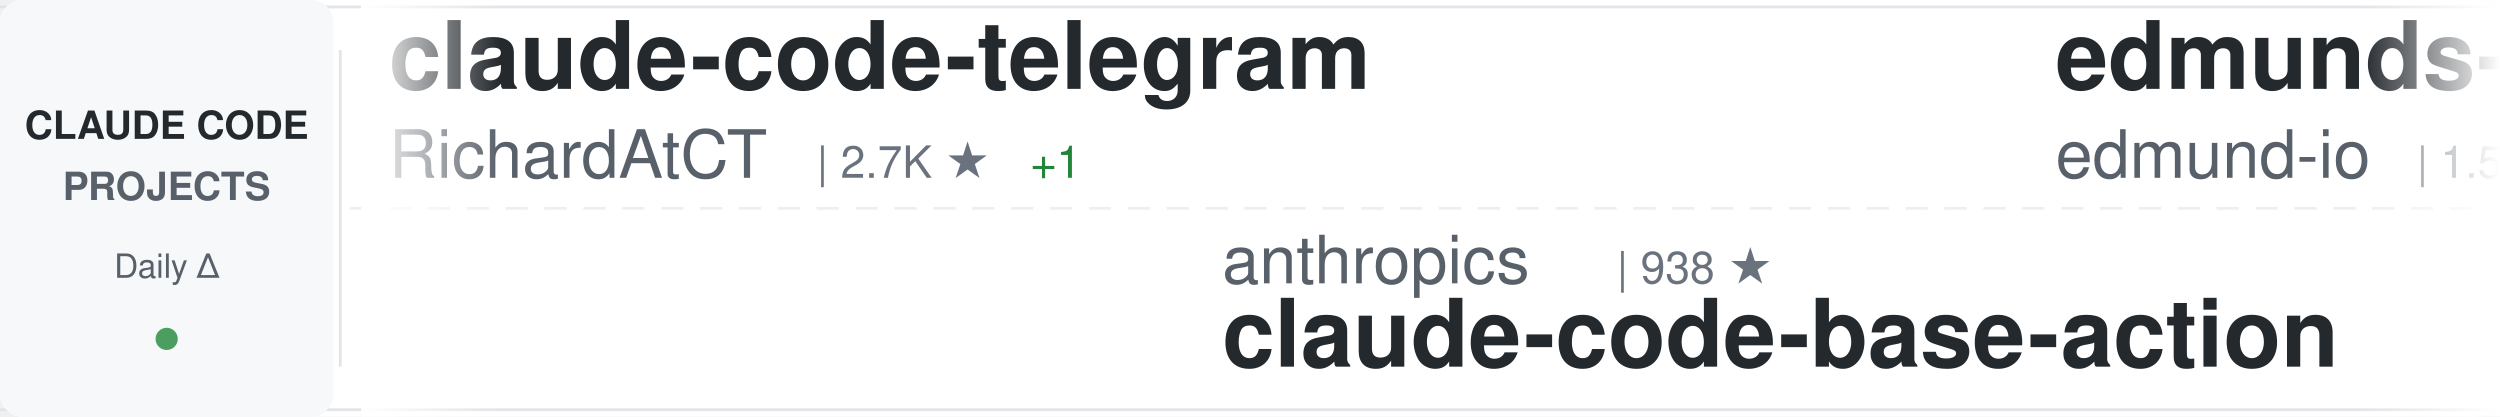
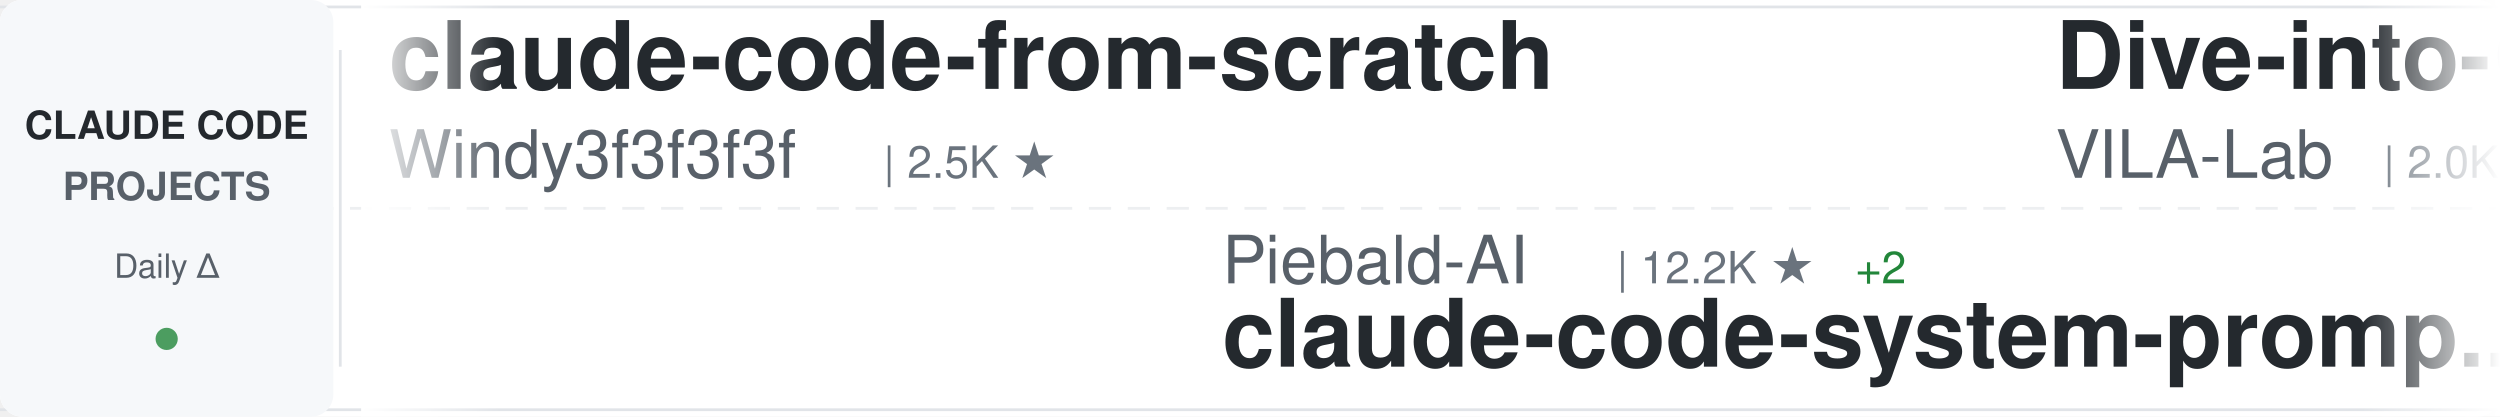
<svg xmlns="http://www.w3.org/2000/svg" width="900" height="150">
  <defs>
    <linearGradient id="awesomeLeftFade" x1="0%" y1="0%" x2="100%" y2="0%">
      <stop offset="0%" style="stop-color:#ffffff;stop-opacity:1" />
      <stop offset="100%" style="stop-color:#ffffff;stop-opacity:0" />
    </linearGradient>
    <linearGradient id="awesomeRightFade" x1="0%" y1="0%" x2="100%" y2="0%">
      <stop offset="0%" style="stop-color:#ffffff;stop-opacity:0" />
      <stop offset="100%" style="stop-color:#ffffff;stop-opacity:1" />
    </linearGradient>
  </defs>
  <rect width="900" height="150" fill="#ffffff" rx="8" />
  <rect x="0" y="2" width="900" height="1" fill="#e1e4e8" />
  <rect x="0" y="147" width="900" height="1" fill="#e1e4e8" />
  <line x1="0" y1="75" x2="900" y2="75" stroke="#e1e4e8" stroke-width="1" stroke-dasharray="8 6" opacity="0.6" />
  <rect x="0" y="0" width="120" height="150" fill="#f6f8fa" rx="8" />
  <text x="60" y="50" font-family="-apple-system, BlinkMacSystemFont, 'Segoe UI', Helvetica, Arial, sans-serif" font-size="14" font-weight="600" fill="#24292e" text-anchor="middle">CLAUDE CODE</text>
  <text x="60" y="72" font-family="-apple-system, BlinkMacSystemFont, 'Segoe UI', Helvetica, Arial, sans-serif" font-size="14" font-weight="600" fill="#586069" text-anchor="middle">PROJECTS</text>
  <text x="60" y="100" font-family="-apple-system, BlinkMacSystemFont, 'Segoe UI', Helvetica, Arial, sans-serif" font-size="12" font-weight="500" fill="#586069" text-anchor="middle">Daily Δ</text>
  <circle cx="60" cy="122" r="4" fill="#22863a" opacity="0.8" />
  <rect x="122" y="18" width="1" height="114" fill="#e1e4e8" />
  <clipPath id="awesomeTickerClip">
    <rect x="130" y="0" width="770" height="150" />
  </clipPath>
  <g clip-path="url(#awesomeTickerClip)">
    <g id="awesomeTickerItems">
      <animateTransform attributeName="transform" attributeType="XML" type="translate" from="0 0" to="-3000 0" dur="54s" repeatCount="indefinite" />
      <g transform="translate(0, 0)">
-         <text x="140" y="32" font-family="-apple-system, BlinkMacSystemFont, 'Segoe UI', Helvetica, Arial, sans-serif" font-size="34" font-weight="600" fill="#24292e">claude-code-telegram</text>
-         <text x="140" y="64" font-family="-apple-system, BlinkMacSystemFont, 'Segoe UI', Helvetica, Arial, sans-serif" font-size="24" font-weight="400" fill="#586069">RichardAtCT</text>
-         <text x="294" y="64" font-family="-apple-system, BlinkMacSystemFont, 'Segoe UI', Helvetica, Arial, sans-serif" font-size="16" font-weight="500" fill="#6a737d">| 2.7K ★</text>
-         <text x="371" y="64" font-family="-apple-system, BlinkMacSystemFont, 'Segoe UI', Helvetica, Arial, sans-serif" font-size="16" font-weight="500" fill="#22863a"> +1</text>
+         <text x="140" y="32" font-family="-apple-system, BlinkMacSystemFont, 'Segoe UI', Helvetica, Arial, sans-serif" font-size="34" font-weight="600" fill="#24292e">claude-code-from-scratch</text>
+         <text x="140" y="64" font-family="-apple-system, BlinkMacSystemFont, 'Segoe UI', Helvetica, Arial, sans-serif" font-size="24" font-weight="400" fill="#586069">Windy3f3f3f3f</text>
+         <text x="318" y="64" font-family="-apple-system, BlinkMacSystemFont, 'Segoe UI', Helvetica, Arial, sans-serif" font-size="16" font-weight="500" fill="#6a737d">| 2.5K ★</text>
      </g>
      <g transform="translate(300, 0)">
-         <text x="140" y="102" font-family="-apple-system, BlinkMacSystemFont, 'Segoe UI', Helvetica, Arial, sans-serif" font-size="24" font-weight="400" fill="#586069">anthropics</text>
-         <text x="282" y="102" font-family="-apple-system, BlinkMacSystemFont, 'Segoe UI', Helvetica, Arial, sans-serif" font-size="16" font-weight="500" fill="#6a737d">| 938 ★</text>
-         <text x="140" y="132" font-family="-apple-system, BlinkMacSystemFont, 'Segoe UI', Helvetica, Arial, sans-serif" font-size="34" font-weight="600" fill="#24292e">claude-code-base-action</text>
+         <text x="140" y="102" font-family="-apple-system, BlinkMacSystemFont, 'Segoe UI', Helvetica, Arial, sans-serif" font-size="24" font-weight="400" fill="#586069">Piebald-AI</text>
+         <text x="282" y="102" font-family="-apple-system, BlinkMacSystemFont, 'Segoe UI', Helvetica, Arial, sans-serif" font-size="16" font-weight="500" fill="#6a737d">| 12.2K ★</text>
+         <text x="368" y="102" font-family="-apple-system, BlinkMacSystemFont, 'Segoe UI', Helvetica, Arial, sans-serif" font-size="16" font-weight="500" fill="#22863a"> +2</text>
+         <text x="140" y="132" font-family="-apple-system, BlinkMacSystemFont, 'Segoe UI', Helvetica, Arial, sans-serif" font-size="34" font-weight="600" fill="#24292e">claude-code-system-promp...</text>
      </g>
      <g transform="translate(600, 0)">
-         <text x="140" y="32" font-family="-apple-system, BlinkMacSystemFont, 'Segoe UI', Helvetica, Arial, sans-serif" font-size="34" font-weight="600" fill="#24292e">edmunds-claude-code</text>
-         <text x="140" y="64" font-family="-apple-system, BlinkMacSystemFont, 'Segoe UI', Helvetica, Arial, sans-serif" font-size="24" font-weight="400" fill="#586069">edmund-io</text>
-         <text x="270" y="64" font-family="-apple-system, BlinkMacSystemFont, 'Segoe UI', Helvetica, Arial, sans-serif" font-size="16" font-weight="500" fill="#6a737d">| 1.5K ★</text>
+         <text x="140" y="32" font-family="-apple-system, BlinkMacSystemFont, 'Segoe UI', Helvetica, Arial, sans-serif" font-size="34" font-weight="600" fill="#24292e">Dive-into-Claude-Code</text>
+         <text x="140" y="64" font-family="-apple-system, BlinkMacSystemFont, 'Segoe UI', Helvetica, Arial, sans-serif" font-size="24" font-weight="400" fill="#586069">VILA-Lab</text>
+         <text x="258" y="64" font-family="-apple-system, BlinkMacSystemFont, 'Segoe UI', Helvetica, Arial, sans-serif" font-size="16" font-weight="500" fill="#6a737d">| 2.0K ★</text>
      </g>
      <g transform="translate(900, 0)">
-         <text x="140" y="102" font-family="-apple-system, BlinkMacSystemFont, 'Segoe UI', Helvetica, Arial, sans-serif" font-size="24" font-weight="400" fill="#586069">davila7</text>
-         <text x="246" y="102" font-family="-apple-system, BlinkMacSystemFont, 'Segoe UI', Helvetica, Arial, sans-serif" font-size="16" font-weight="500" fill="#6a737d">| 30.1K ★</text>
-         <text x="332" y="102" font-family="-apple-system, BlinkMacSystemFont, 'Segoe UI', Helvetica, Arial, sans-serif" font-size="16" font-weight="500" fill="#22863a"> +3</text>
-         <text x="140" y="132" font-family="-apple-system, BlinkMacSystemFont, 'Segoe UI', Helvetica, Arial, sans-serif" font-size="34" font-weight="600" fill="#24292e">claude-code-templates</text>
+         <text x="140" y="102" font-family="-apple-system, BlinkMacSystemFont, 'Segoe UI', Helvetica, Arial, sans-serif" font-size="24" font-weight="400" fill="#586069">huangjia2019</text>
+         <text x="306" y="102" font-family="-apple-system, BlinkMacSystemFont, 'Segoe UI', Helvetica, Arial, sans-serif" font-size="16" font-weight="500" fill="#6a737d">| 1.0K ★</text>
+         <text x="140" y="132" font-family="-apple-system, BlinkMacSystemFont, 'Segoe UI', Helvetica, Arial, sans-serif" font-size="34" font-weight="600" fill="#24292e">claude-code-engineering</text>
      </g>
      <g transform="translate(1200, 0)">
-         <text x="140" y="32" font-family="-apple-system, BlinkMacSystemFont, 'Segoe UI', Helvetica, Arial, sans-serif" font-size="34" font-weight="600" fill="#24292e">claude-code-security-rev...</text>
-         <text x="140" y="64" font-family="-apple-system, BlinkMacSystemFont, 'Segoe UI', Helvetica, Arial, sans-serif" font-size="24" font-weight="400" fill="#586069">anthropics</text>
-         <text x="282" y="64" font-family="-apple-system, BlinkMacSystemFont, 'Segoe UI', Helvetica, Arial, sans-serif" font-size="16" font-weight="500" fill="#6a737d">| 5.8K ★</text>
-         <text x="359" y="64" font-family="-apple-system, BlinkMacSystemFont, 'Segoe UI', Helvetica, Arial, sans-serif" font-size="16" font-weight="500" fill="#22863a"> +1</text>
+         <text x="140" y="32" font-family="-apple-system, BlinkMacSystemFont, 'Segoe UI', Helvetica, Arial, sans-serif" font-size="34" font-weight="600" fill="#24292e">Claude-code</text>
+         <text x="140" y="64" font-family="-apple-system, BlinkMacSystemFont, 'Segoe UI', Helvetica, Arial, sans-serif" font-size="24" font-weight="400" fill="#586069">fazxes</text>
+         <text x="234" y="64" font-family="-apple-system, BlinkMacSystemFont, 'Segoe UI', Helvetica, Arial, sans-serif" font-size="16" font-weight="500" fill="#6a737d">| 230 ★</text>
      </g>
      <g transform="translate(1500, 0)">
-         <text x="140" y="102" font-family="-apple-system, BlinkMacSystemFont, 'Segoe UI', Helvetica, Arial, sans-serif" font-size="24" font-weight="400" fill="#586069">KPR111</text>
-         <text x="234" y="102" font-family="-apple-system, BlinkMacSystemFont, 'Segoe UI', Helvetica, Arial, sans-serif" font-size="16" font-weight="500" fill="#6a737d">| 18 ★</text>
-         <text x="140" y="132" font-family="-apple-system, BlinkMacSystemFont, 'Segoe UI', Helvetica, Arial, sans-serif" font-size="34" font-weight="600" fill="#24292e">Claude-Code</text>
+         <text x="140" y="102" font-family="-apple-system, BlinkMacSystemFont, 'Segoe UI', Helvetica, Arial, sans-serif" font-size="24" font-weight="400" fill="#586069">huangserva</text>
+         <text x="282" y="102" font-family="-apple-system, BlinkMacSystemFont, 'Segoe UI', Helvetica, Arial, sans-serif" font-size="16" font-weight="500" fill="#6a737d">| 622 ★</text>
+         <text x="140" y="132" font-family="-apple-system, BlinkMacSystemFont, 'Segoe UI', Helvetica, Arial, sans-serif" font-size="34" font-weight="600" fill="#24292e">claude-code-cli</text>
      </g>
      <g transform="translate(1800, 0)">
-         <text x="140" y="32" font-family="-apple-system, BlinkMacSystemFont, 'Segoe UI', Helvetica, Arial, sans-serif" font-size="34" font-weight="600" fill="#24292e">ClaudeCode</text>
-         <text x="140" y="64" font-family="-apple-system, BlinkMacSystemFont, 'Segoe UI', Helvetica, Arial, sans-serif" font-size="24" font-weight="400" fill="#586069">guanshan</text>
-         <text x="258" y="64" font-family="-apple-system, BlinkMacSystemFont, 'Segoe UI', Helvetica, Arial, sans-serif" font-size="16" font-weight="500" fill="#6a737d">| 61 ★</text>
+         <text x="140" y="32" font-family="-apple-system, BlinkMacSystemFont, 'Segoe UI', Helvetica, Arial, sans-serif" font-size="34" font-weight="600" fill="#24292e">claude-code-ultimate-gui...</text>
+         <text x="140" y="64" font-family="-apple-system, BlinkMacSystemFont, 'Segoe UI', Helvetica, Arial, sans-serif" font-size="24" font-weight="400" fill="#586069">FlorianBruniaux</text>
+         <text x="342" y="64" font-family="-apple-system, BlinkMacSystemFont, 'Segoe UI', Helvetica, Arial, sans-serif" font-size="16" font-weight="500" fill="#6a737d">| 5.7K ★</text>
+         <text x="419" y="64" font-family="-apple-system, BlinkMacSystemFont, 'Segoe UI', Helvetica, Arial, sans-serif" font-size="16" font-weight="500" fill="#22863a"> +3</text>
      </g>
      <g transform="translate(2100, 0)">
-         <text x="140" y="102" font-family="-apple-system, BlinkMacSystemFont, 'Segoe UI', Helvetica, Arial, sans-serif" font-size="24" font-weight="400" fill="#586069">andrew-kramer-inno</text>
-         <text x="378" y="102" font-family="-apple-system, BlinkMacSystemFont, 'Segoe UI', Helvetica, Arial, sans-serif" font-size="16" font-weight="500" fill="#6a737d">| 593 ★</text>
-         <text x="140" y="132" font-family="-apple-system, BlinkMacSystemFont, 'Segoe UI', Helvetica, Arial, sans-serif" font-size="34" font-weight="600" fill="#24292e">claude-code-source-build</text>
+         <text x="140" y="102" font-family="-apple-system, BlinkMacSystemFont, 'Segoe UI', Helvetica, Arial, sans-serif" font-size="24" font-weight="400" fill="#586069">shanraisshan</text>
+         <text x="306" y="102" font-family="-apple-system, BlinkMacSystemFont, 'Segoe UI', Helvetica, Arial, sans-serif" font-size="16" font-weight="500" fill="#6a737d">| 64.1K ★</text>
+         <text x="392" y="102" font-family="-apple-system, BlinkMacSystemFont, 'Segoe UI', Helvetica, Arial, sans-serif" font-size="16" font-weight="500" fill="#22863a"> +9</text>
+         <text x="140" y="132" font-family="-apple-system, BlinkMacSystemFont, 'Segoe UI', Helvetica, Arial, sans-serif" font-size="34" font-weight="600" fill="#24292e">claude-code-best-practic...</text>
      </g>
      <g transform="translate(2400, 0)">
-         <text x="140" y="32" font-family="-apple-system, BlinkMacSystemFont, 'Segoe UI', Helvetica, Arial, sans-serif" font-size="34" font-weight="600" fill="#24292e">claude-code-system-promp...</text>
-         <text x="140" y="64" font-family="-apple-system, BlinkMacSystemFont, 'Segoe UI', Helvetica, Arial, sans-serif" font-size="24" font-weight="400" fill="#586069">Piebald-AI</text>
-         <text x="282" y="64" font-family="-apple-system, BlinkMacSystemFont, 'Segoe UI', Helvetica, Arial, sans-serif" font-size="16" font-weight="500" fill="#6a737d">| 12.2K ★</text>
-         <text x="368" y="64" font-family="-apple-system, BlinkMacSystemFont, 'Segoe UI', Helvetica, Arial, sans-serif" font-size="16" font-weight="500" fill="#cb2431"> -1</text>
+         <text x="140" y="32" font-family="-apple-system, BlinkMacSystemFont, 'Segoe UI', Helvetica, Arial, sans-serif" font-size="34" font-weight="600" fill="#24292e">claude-code-source-build</text>
+         <text x="140" y="64" font-family="-apple-system, BlinkMacSystemFont, 'Segoe UI', Helvetica, Arial, sans-serif" font-size="24" font-weight="400" fill="#586069">andrew-kramer-inno</text>
+         <text x="378" y="64" font-family="-apple-system, BlinkMacSystemFont, 'Segoe UI', Helvetica, Arial, sans-serif" font-size="16" font-weight="500" fill="#6a737d">| 593 ★</text>
      </g>
      <g transform="translate(2700, 0)">
-         <text x="140" y="102" font-family="-apple-system, BlinkMacSystemFont, 'Segoe UI', Helvetica, Arial, sans-serif" font-size="24" font-weight="400" fill="#586069">Alishahryar1</text>
-         <text x="306" y="102" font-family="-apple-system, BlinkMacSystemFont, 'Segoe UI', Helvetica, Arial, sans-serif" font-size="16" font-weight="500" fill="#6a737d">| 44.5K ★</text>
-         <text x="392" y="102" font-family="-apple-system, BlinkMacSystemFont, 'Segoe UI', Helvetica, Arial, sans-serif" font-size="16" font-weight="500" fill="#22863a"> +10</text>
-         <text x="140" y="132" font-family="-apple-system, BlinkMacSystemFont, 'Segoe UI', Helvetica, Arial, sans-serif" font-size="34" font-weight="600" fill="#24292e">free-claude-code</text>
+         <text x="140" y="102" font-family="-apple-system, BlinkMacSystemFont, 'Segoe UI', Helvetica, Arial, sans-serif" font-size="24" font-weight="400" fill="#586069">oboard</text>
+         <text x="234" y="102" font-family="-apple-system, BlinkMacSystemFont, 'Segoe UI', Helvetica, Arial, sans-serif" font-size="16" font-weight="500" fill="#6a737d">| 3.3K ★</text>
+         <text x="140" y="132" font-family="-apple-system, BlinkMacSystemFont, 'Segoe UI', Helvetica, Arial, sans-serif" font-size="34" font-weight="600" fill="#24292e">claude-code-rev</text>
      </g>
      <g transform="translate(3000, 0)">
-         <text x="140" y="32" font-family="-apple-system, BlinkMacSystemFont, 'Segoe UI', Helvetica, Arial, sans-serif" font-size="34" font-weight="600" fill="#24292e">claude-code-telegram</text>
-         <text x="140" y="64" font-family="-apple-system, BlinkMacSystemFont, 'Segoe UI', Helvetica, Arial, sans-serif" font-size="24" font-weight="400" fill="#586069">RichardAtCT</text>
-         <text x="294" y="64" font-family="-apple-system, BlinkMacSystemFont, 'Segoe UI', Helvetica, Arial, sans-serif" font-size="16" font-weight="500" fill="#6a737d">| 2.7K ★</text>
-         <text x="371" y="64" font-family="-apple-system, BlinkMacSystemFont, 'Segoe UI', Helvetica, Arial, sans-serif" font-size="16" font-weight="500" fill="#22863a"> +1</text>
+         <text x="140" y="32" font-family="-apple-system, BlinkMacSystemFont, 'Segoe UI', Helvetica, Arial, sans-serif" font-size="34" font-weight="600" fill="#24292e">claude-code-from-scratch</text>
+         <text x="140" y="64" font-family="-apple-system, BlinkMacSystemFont, 'Segoe UI', Helvetica, Arial, sans-serif" font-size="24" font-weight="400" fill="#586069">Windy3f3f3f3f</text>
+         <text x="318" y="64" font-family="-apple-system, BlinkMacSystemFont, 'Segoe UI', Helvetica, Arial, sans-serif" font-size="16" font-weight="500" fill="#6a737d">| 2.5K ★</text>
      </g>
      <g transform="translate(3300, 0)">
-         <text x="140" y="102" font-family="-apple-system, BlinkMacSystemFont, 'Segoe UI', Helvetica, Arial, sans-serif" font-size="24" font-weight="400" fill="#586069">anthropics</text>
-         <text x="282" y="102" font-family="-apple-system, BlinkMacSystemFont, 'Segoe UI', Helvetica, Arial, sans-serif" font-size="16" font-weight="500" fill="#6a737d">| 938 ★</text>
-         <text x="140" y="132" font-family="-apple-system, BlinkMacSystemFont, 'Segoe UI', Helvetica, Arial, sans-serif" font-size="34" font-weight="600" fill="#24292e">claude-code-base-action</text>
+         <text x="140" y="102" font-family="-apple-system, BlinkMacSystemFont, 'Segoe UI', Helvetica, Arial, sans-serif" font-size="24" font-weight="400" fill="#586069">Piebald-AI</text>
+         <text x="282" y="102" font-family="-apple-system, BlinkMacSystemFont, 'Segoe UI', Helvetica, Arial, sans-serif" font-size="16" font-weight="500" fill="#6a737d">| 12.2K ★</text>
+         <text x="368" y="102" font-family="-apple-system, BlinkMacSystemFont, 'Segoe UI', Helvetica, Arial, sans-serif" font-size="16" font-weight="500" fill="#22863a"> +2</text>
+         <text x="140" y="132" font-family="-apple-system, BlinkMacSystemFont, 'Segoe UI', Helvetica, Arial, sans-serif" font-size="34" font-weight="600" fill="#24292e">claude-code-system-promp...</text>
      </g>
      <g transform="translate(3600, 0)">
-         <text x="140" y="32" font-family="-apple-system, BlinkMacSystemFont, 'Segoe UI', Helvetica, Arial, sans-serif" font-size="34" font-weight="600" fill="#24292e">edmunds-claude-code</text>
-         <text x="140" y="64" font-family="-apple-system, BlinkMacSystemFont, 'Segoe UI', Helvetica, Arial, sans-serif" font-size="24" font-weight="400" fill="#586069">edmund-io</text>
-         <text x="270" y="64" font-family="-apple-system, BlinkMacSystemFont, 'Segoe UI', Helvetica, Arial, sans-serif" font-size="16" font-weight="500" fill="#6a737d">| 1.5K ★</text>
+         <text x="140" y="32" font-family="-apple-system, BlinkMacSystemFont, 'Segoe UI', Helvetica, Arial, sans-serif" font-size="34" font-weight="600" fill="#24292e">Dive-into-Claude-Code</text>
+         <text x="140" y="64" font-family="-apple-system, BlinkMacSystemFont, 'Segoe UI', Helvetica, Arial, sans-serif" font-size="24" font-weight="400" fill="#586069">VILA-Lab</text>
+         <text x="258" y="64" font-family="-apple-system, BlinkMacSystemFont, 'Segoe UI', Helvetica, Arial, sans-serif" font-size="16" font-weight="500" fill="#6a737d">| 2.0K ★</text>
      </g>
      <g transform="translate(3900, 0)">
-         <text x="140" y="102" font-family="-apple-system, BlinkMacSystemFont, 'Segoe UI', Helvetica, Arial, sans-serif" font-size="24" font-weight="400" fill="#586069">davila7</text>
-         <text x="246" y="102" font-family="-apple-system, BlinkMacSystemFont, 'Segoe UI', Helvetica, Arial, sans-serif" font-size="16" font-weight="500" fill="#6a737d">| 30.1K ★</text>
-         <text x="332" y="102" font-family="-apple-system, BlinkMacSystemFont, 'Segoe UI', Helvetica, Arial, sans-serif" font-size="16" font-weight="500" fill="#22863a"> +3</text>
-         <text x="140" y="132" font-family="-apple-system, BlinkMacSystemFont, 'Segoe UI', Helvetica, Arial, sans-serif" font-size="34" font-weight="600" fill="#24292e">claude-code-templates</text>
+         <text x="140" y="102" font-family="-apple-system, BlinkMacSystemFont, 'Segoe UI', Helvetica, Arial, sans-serif" font-size="24" font-weight="400" fill="#586069">huangjia2019</text>
+         <text x="306" y="102" font-family="-apple-system, BlinkMacSystemFont, 'Segoe UI', Helvetica, Arial, sans-serif" font-size="16" font-weight="500" fill="#6a737d">| 1.0K ★</text>
+         <text x="140" y="132" font-family="-apple-system, BlinkMacSystemFont, 'Segoe UI', Helvetica, Arial, sans-serif" font-size="34" font-weight="600" fill="#24292e">claude-code-engineering</text>
      </g>
    </g>
  </g>
  <rect x="130" y="0" width="50" height="150" fill="url(#awesomeLeftFade)" />
  <rect x="850" y="0" width="50" height="150" fill="url(#awesomeRightFade)" />
</svg>
